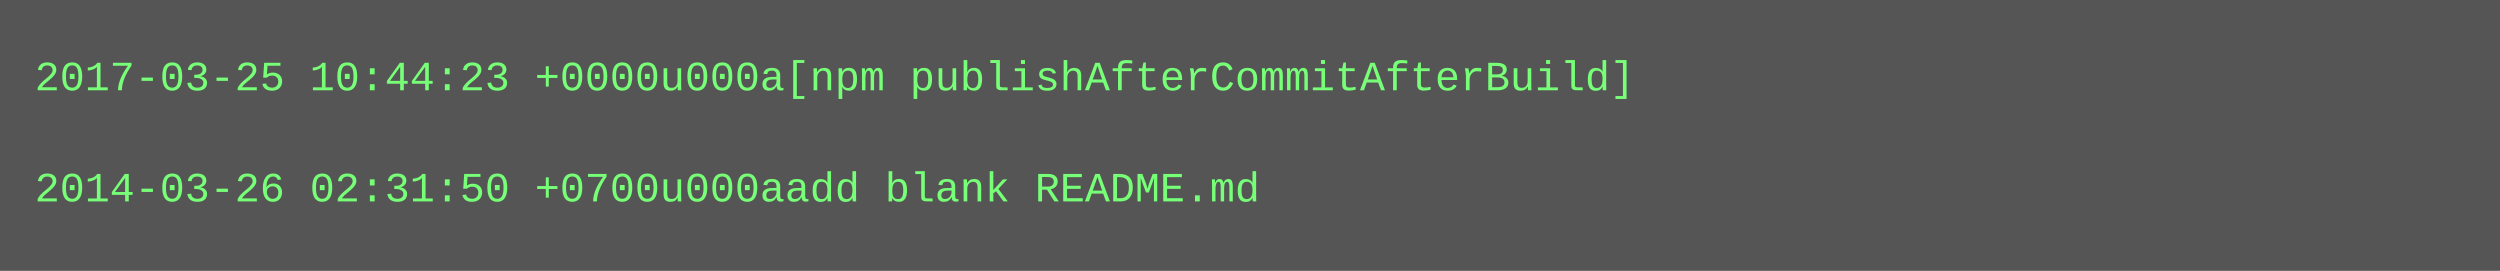
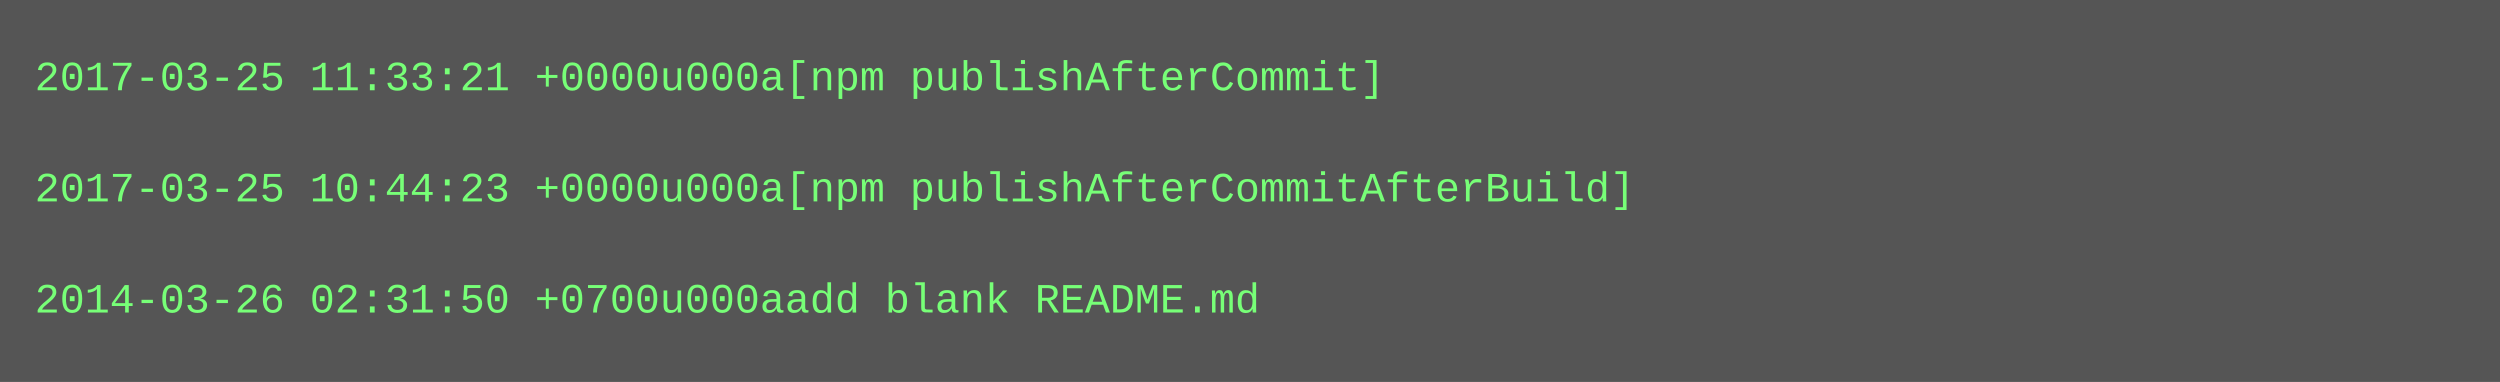
- <svg xmlns="http://www.w3.org/2000/svg" height="78" width="720">
-   <rect height="78" fill="#555" width="720" />
+ <svg xmlns="http://www.w3.org/2000/svg" height="110" width="720">
+   <rect height="110" fill="#555" width="720" />
  <text fill="#7f7" font-family="Courier New" font-size="12" xml:space="preserve">
-     <tspan x="10" y="26">2017-03-25 10:44:23 +0000u000a[npm publishAfterCommitAfterBuild]</tspan>
+     <tspan x="10" y="26">2017-03-25 11:33:21 +0000u000a[npm publishAfterCommit]</tspan>
    <tspan x="10" y="42" />
-     <tspan x="10" y="58">2014-03-26 02:31:50 +0700u000aadd blank README.md</tspan>
+     <tspan x="10" y="58">2017-03-25 10:44:23 +0000u000a[npm publishAfterCommitAfterBuild]</tspan>
+     <tspan x="10" y="74" />
+     <tspan x="10" y="90">2014-03-26 02:31:50 +0700u000aadd blank README.md</tspan>
  </text>
</svg>
